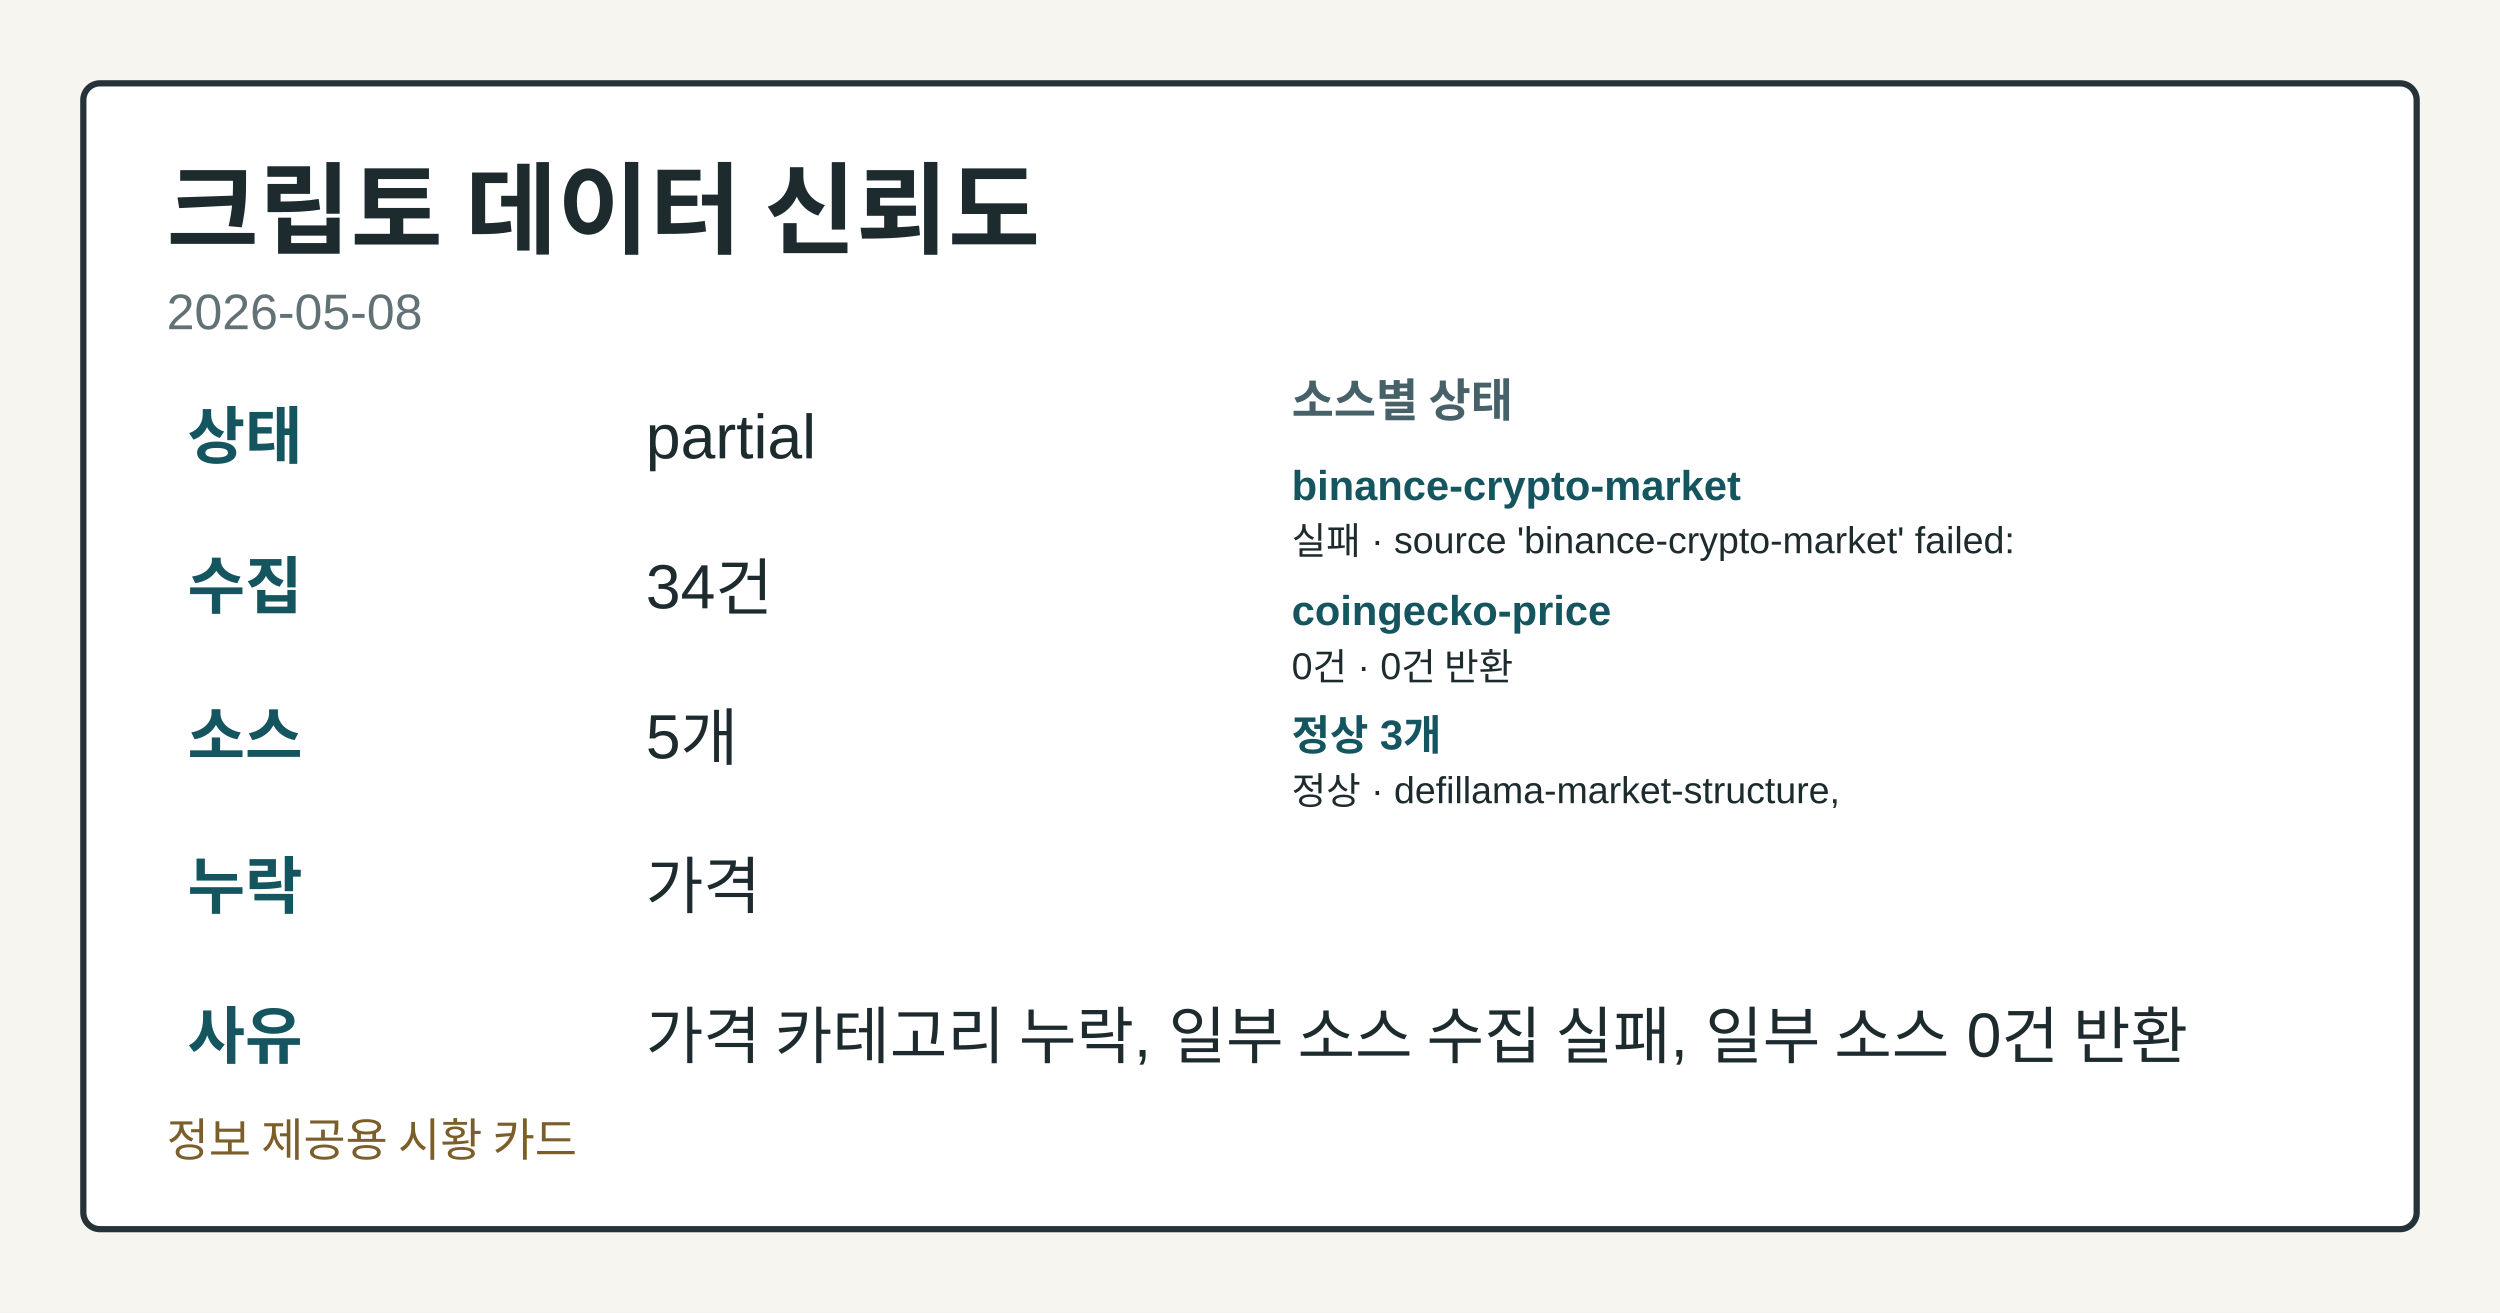
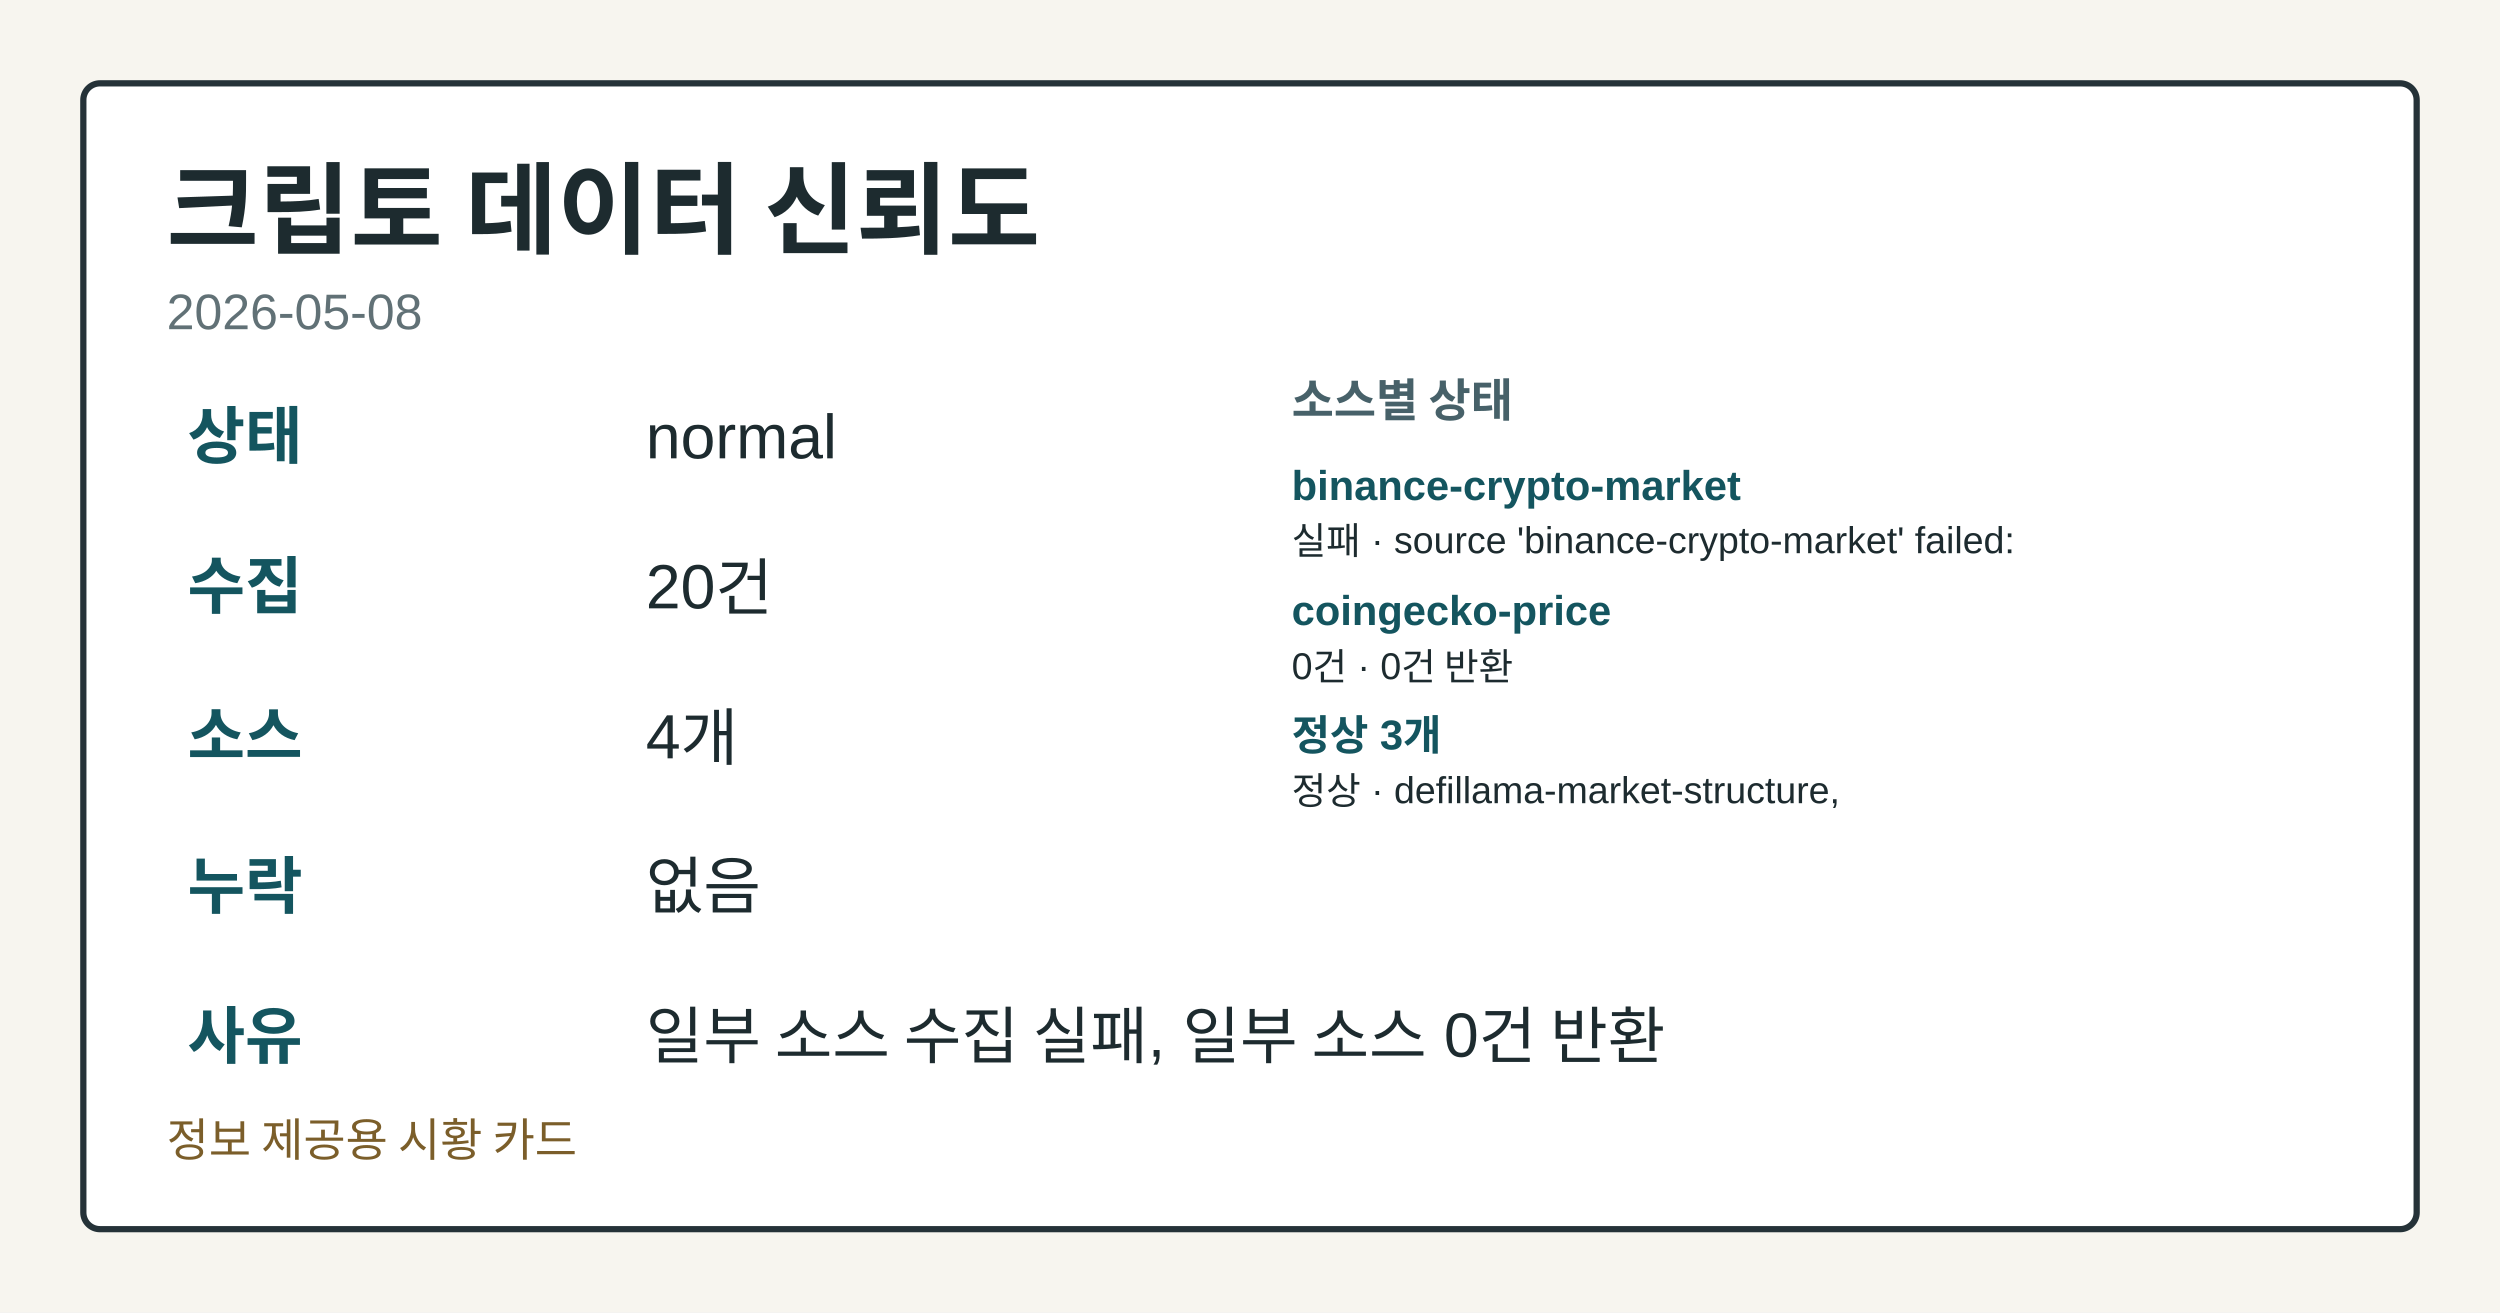
<svg xmlns="http://www.w3.org/2000/svg" width="1200" height="630" viewBox="0 0 1200 630" role="img" aria-label="크립토 데이터 신뢰도">
  <style>.card-bg{fill:#f7f5ef;}.card-frame{fill:#ffffff;stroke:#253238;}.card-title{fill:#1d2b2f;}.card-subtitle{fill:#617176;}.card-label{fill:#476169;}.card-emphasis{fill:#14555f;}.card-text{fill:#1d2b2f;}.card-disclaimer{fill:#7b5e2a;}@media (prefers-color-scheme: dark){.card-bg{fill:#0f1417;}.card-frame{fill:#1a2026;stroke:#9fb1ba;}.card-title{fill:#f4f6f8;}.card-subtitle{fill:#bfcdd4;}.card-label{fill:#a8c0c8;}.card-emphasis{fill:#7adfe8;}.card-text{fill:#e8eef1;}.card-disclaimer{fill:#e2c489;}}</style>
  <rect class="card-bg" width="1200" height="630" />
  <rect class="card-frame" x="40" y="40" width="1120" height="550" rx="8" stroke-width="3" />
  <text class="card-title" x="80" y="118" font-family="&quot;Noto Sans KR&quot;, Arial, sans-serif" font-size="48" font-weight="700">크립토 데이터 신뢰도</text>
  <text class="card-subtitle" x="80" y="158" font-family="&quot;Noto Sans KR&quot;, Arial, sans-serif" font-size="24">2026-05-08</text>
  <text class="card-emphasis" x="90" y="220" font-family="&quot;Noto Sans KR&quot;, Arial, sans-serif" font-size="30" font-weight="700">상태</text>
-   <text class="card-text" x="310" y="220" font-family="&quot;Noto Sans KR&quot;, Arial, sans-serif" font-size="30">partial</text>
+   <text class="card-text" x="310" y="220" font-family="&quot;Noto Sans KR&quot;, Arial, sans-serif" font-size="30">normal</text>
  <text class="card-emphasis" x="90" y="292" font-family="&quot;Noto Sans KR&quot;, Arial, sans-serif" font-size="30" font-weight="700">수집</text>
-   <text class="card-text" x="310" y="292" font-family="&quot;Noto Sans KR&quot;, Arial, sans-serif" font-size="30">34건</text>
+   <text class="card-text" x="310" y="292" font-family="&quot;Noto Sans KR&quot;, Arial, sans-serif" font-size="30">20건</text>
  <text class="card-emphasis" x="90" y="364" font-family="&quot;Noto Sans KR&quot;, Arial, sans-serif" font-size="30" font-weight="700">소스</text>
-   <text class="card-text" x="310" y="364" font-family="&quot;Noto Sans KR&quot;, Arial, sans-serif" font-size="30">5개</text>
+   <text class="card-text" x="310" y="364" font-family="&quot;Noto Sans KR&quot;, Arial, sans-serif" font-size="30">4개</text>
  <text class="card-emphasis" x="90" y="436" font-family="&quot;Noto Sans KR&quot;, Arial, sans-serif" font-size="30" font-weight="700">누락</text>
-   <text class="card-text" x="310" y="436" font-family="&quot;Noto Sans KR&quot;, Arial, sans-serif" font-size="30">가격</text>
+   <text class="card-text" x="310" y="436" font-family="&quot;Noto Sans KR&quot;, Arial, sans-serif" font-size="30">없음</text>
  <text class="card-emphasis" x="90" y="508" font-family="&quot;Noto Sans KR&quot;, Arial, sans-serif" font-size="30" font-weight="700">사유</text>
-   <text class="card-text" x="310" y="508" font-family="&quot;Noto Sans KR&quot;, Arial, sans-serif" font-size="30">가격 카테고리 누락, 일부 소스 수집 실패, 일부 소스 0건 반환</text>
+   <text class="card-text" x="310" y="508" font-family="&quot;Noto Sans KR&quot;, Arial, sans-serif" font-size="30">일부 소스 수집 실패, 일부 소스 0건 반환</text>
  <text class="card-label" x="620" y="200" font-family="&quot;Noto Sans KR&quot;, Arial, sans-serif" font-size="22" font-weight="700">소스별 상태</text>
  <text class="card-emphasis" x="620" y="240" font-family="&quot;Noto Sans KR&quot;, Arial, sans-serif" font-size="20" font-weight="700">binance-crypto-market</text>
  <text class="card-text" x="620" y="266" font-family="&quot;Noto Sans KR&quot;, Arial, sans-serif" font-size="18">실패 · source 'binance-crypto-market' failed:</text>
  <text class="card-emphasis" x="620" y="300" font-family="&quot;Noto Sans KR&quot;, Arial, sans-serif" font-size="20" font-weight="700">coingecko-price</text>
  <text class="card-text" x="620" y="326" font-family="&quot;Noto Sans KR&quot;, Arial, sans-serif" font-size="18">0건 · 0건 반환</text>
  <text class="card-emphasis" x="620" y="360" font-family="&quot;Noto Sans KR&quot;, Arial, sans-serif" font-size="20" font-weight="700">정상 3개</text>
  <text class="card-text" x="620" y="386" font-family="&quot;Noto Sans KR&quot;, Arial, sans-serif" font-size="18">정상 · defillama-market-structure,</text>
  <text class="card-disclaimer" x="80" y="555" font-family="&quot;Noto Sans KR&quot;, Arial, sans-serif" font-size="22">정보 제공용 시황 카드</text>
</svg>
